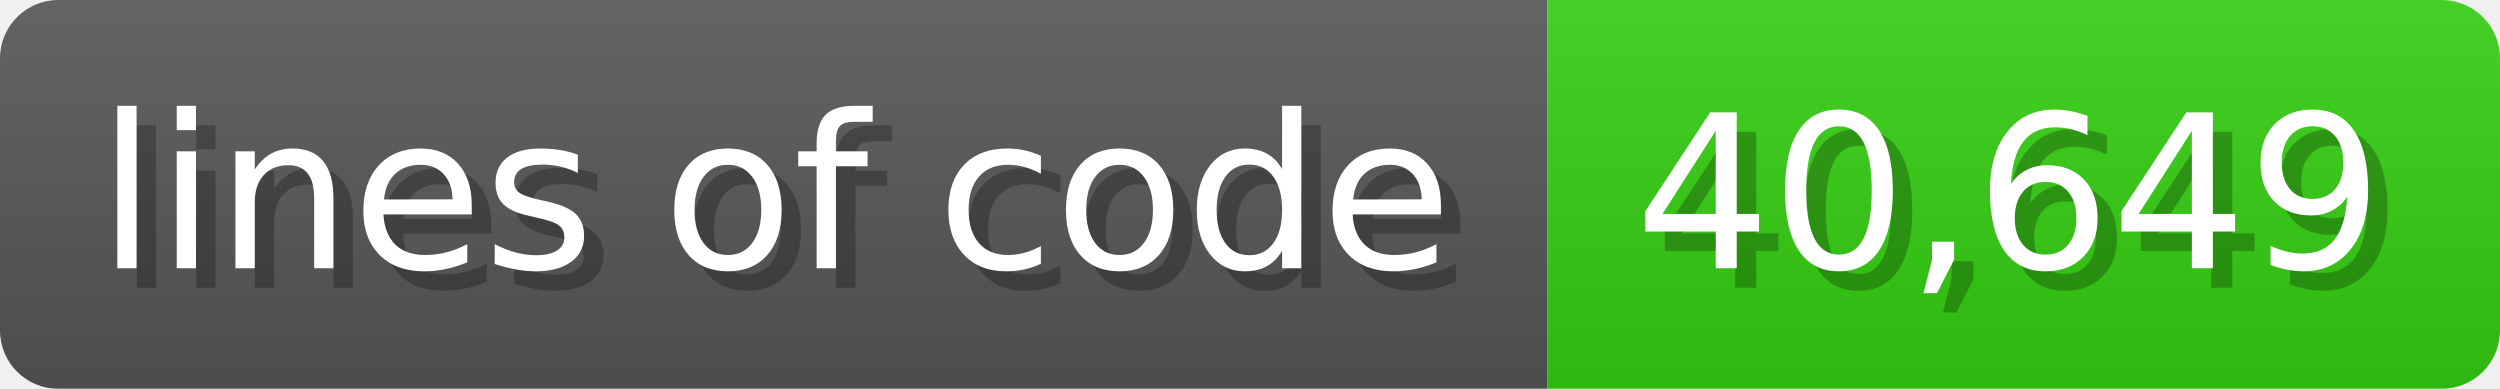
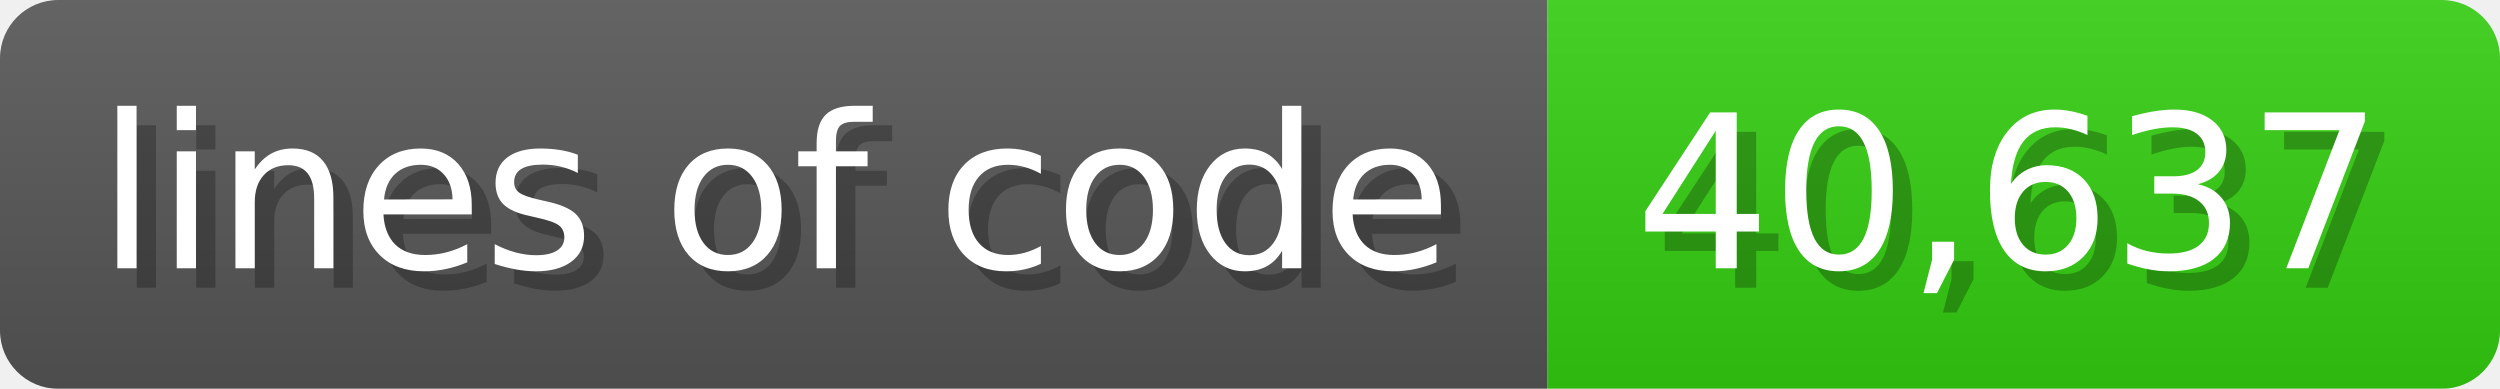
<svg xmlns="http://www.w3.org/2000/svg" width="128.6" height="20" viewBox="0 0 1286 200">
  <linearGradient id="a" x2="0" y2="100%">
    <stop offset="0" stop-opacity=".1" stop-color="#EEE" />
    <stop offset="1" stop-opacity=".1" />
  </linearGradient>
  <mask id="m">
    <rect width="1286" height="200" rx="30" fill="#FFF" />
  </mask>
  <g mask="url(#m)">
    <rect width="796" height="200" fill="#555" />
    <rect width="490" height="200" fill="#3C1" x="796" />
    <rect width="1286" height="200" fill="url(#a)" />
  </g>
  <g fill="#fff" text-anchor="start" font-family="Verdana,DejaVu Sans,sans-serif" font-size="110">
    <text x="60" y="148" textLength="696" fill="#000" opacity="0.25">lines of code</text>
    <text x="50" y="138" textLength="696">lines of code</text>
-     <text x="851" y="148" textLength="390" fill="#000" opacity="0.25">40,649</text>
-     <text x="841" y="138" textLength="390">40,649</text>
+     <text x="851" y="148" textLength="390" fill="#000" opacity="0.25">40,637</text>
+     <text x="841" y="138" textLength="390">40,637</text>
  </g>
</svg>
